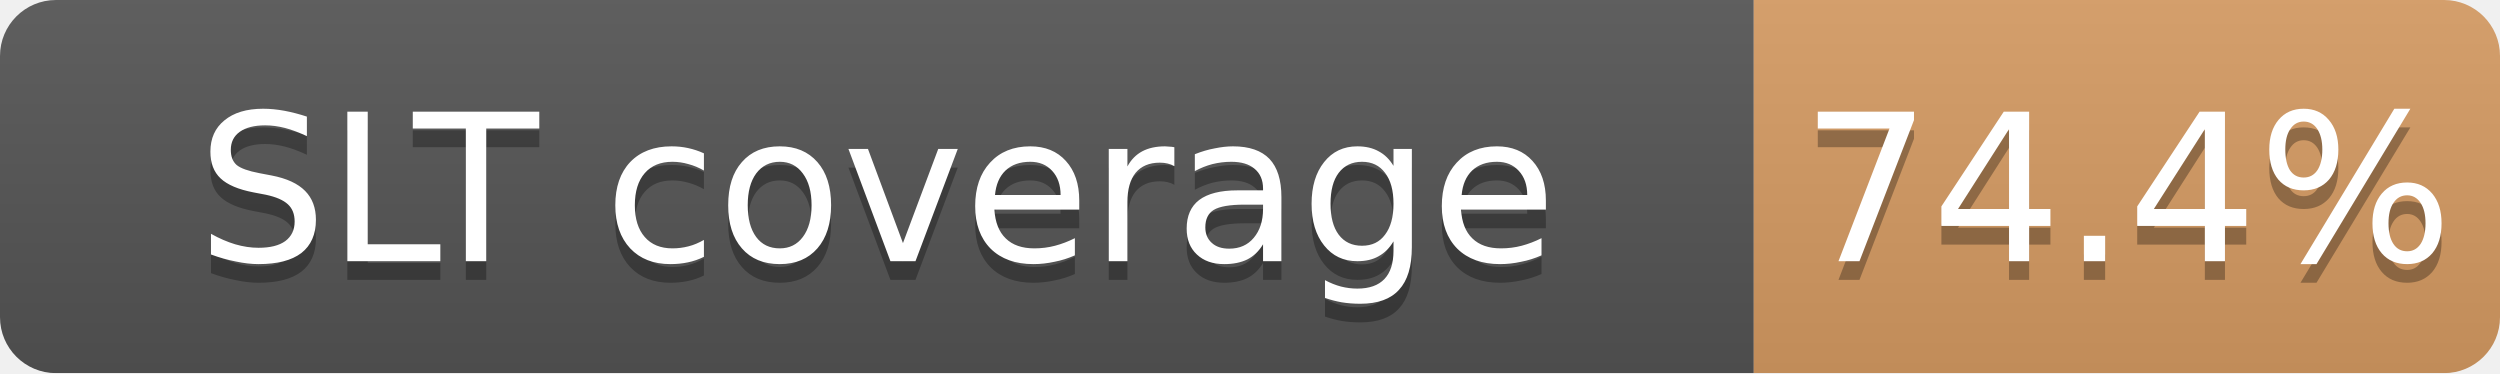
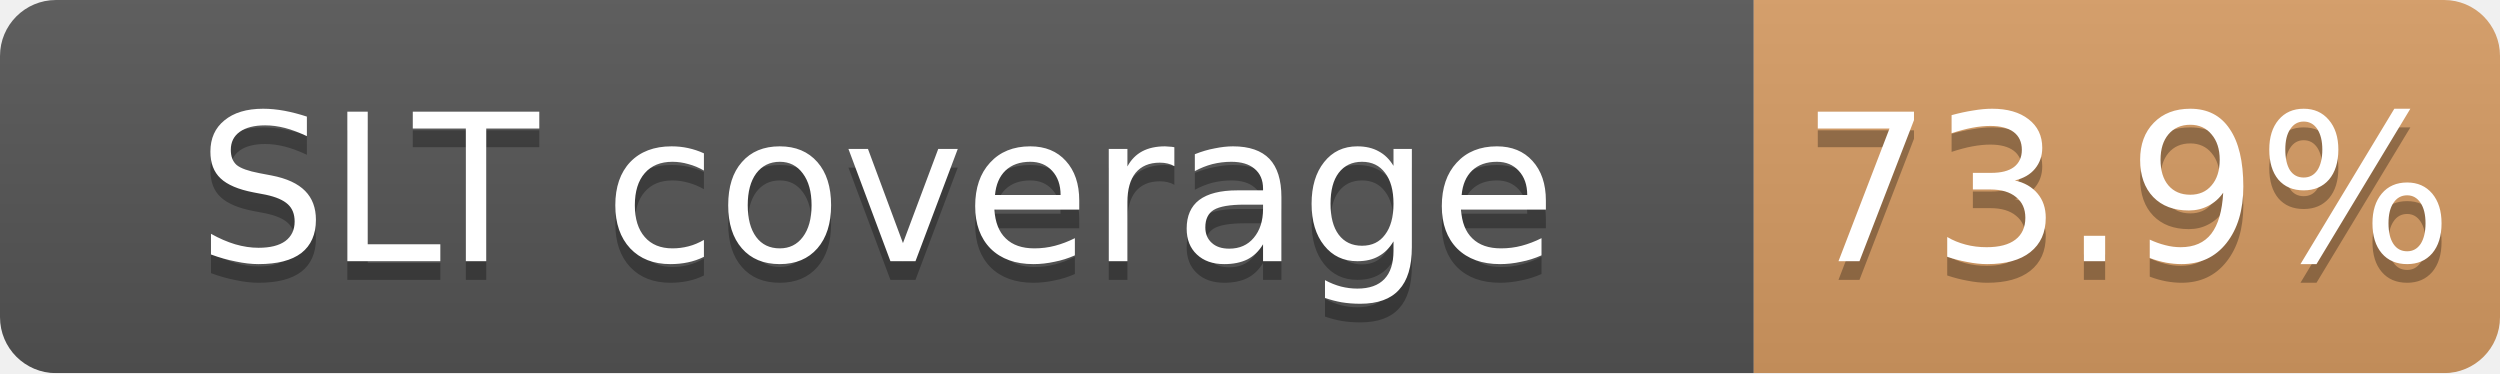
<svg xmlns="http://www.w3.org/2000/svg" width="134" height="20">
  <linearGradient id="b" x2="0" y2="100%">
    <stop offset="0" stop-color="#bbb" stop-opacity=".1" />
    <stop offset="1" stop-opacity=".1" />
  </linearGradient>
  <mask id="a">
    <rect width="134" height="20" rx="3" fill="#fff" />
  </mask>
  <g mask="url(#a)">
    <path fill="#555" d="M0 0h94v20H0z" />
    <path fill="#CD7F32" fill-opacity="0.74" d="M94 0h40v20H94z" />
    <path fill="url(#b)" d="M0 0h134v20H0z" />
  </g>
  <g fill="#fff" text-anchor="middle" font-family="DejaVu Sans,Verdana,Geneva,sans-serif" font-size="11">
    <text x="47.0" y="15" fill="#010101" fill-opacity=".3">SLT coverage</text>
    <text x="47.0" y="14">SLT coverage</text>
-     <text x="114.0" y="15" fill="#010101" fill-opacity=".3">74.4%</text>
-     <text x="114.0" y="14">74.4%</text>
+     <text x="114.0" y="15" fill="#010101" fill-opacity=".3">73.9%</text>
+     <text x="114.0" y="14">73.9%</text>
  </g>
</svg>
